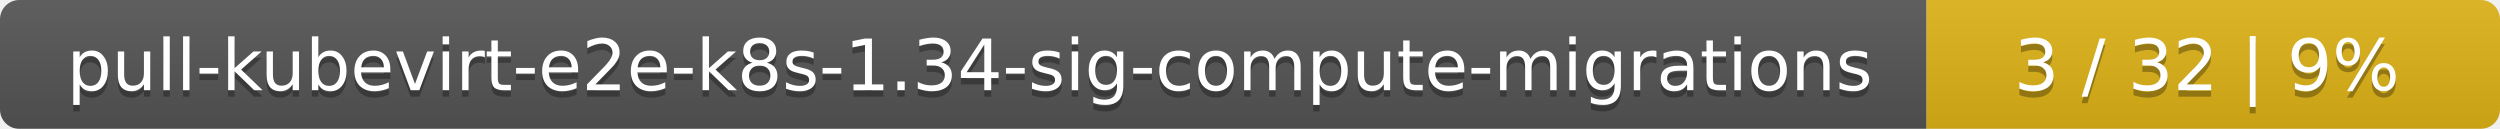
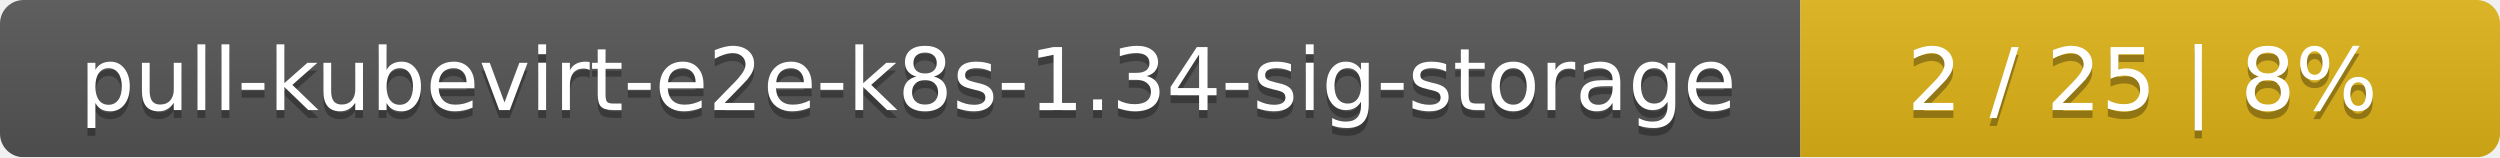
- <svg xmlns="http://www.w3.org/2000/svg" width="388" height="20">
+ <svg xmlns="http://www.w3.org/2000/svg" width="318" height="20">
  <linearGradient id="smooth" x2="0" y2="100%">
    <stop offset="0" stop-color="#bbb" stop-opacity=".1" />
    <stop offset="1" stop-opacity=".1" />
  </linearGradient>
  <mask id="round">
-     <rect width="388" height="20" rx="3" fill="#fff" />
+     <rect width="318" height="20" rx="3" fill="#fff" />
  </mask>
  <g mask="url(#round)">
-     <rect width="299" height="20" fill="#555" />
-     <rect x="299" width="89" height="20" fill="#dfb317" />
-     <rect width="388" height="20" fill="url(#smooth)" />
+     <rect width="229" height="20" fill="#555" />
+     <rect x="229" width="89" height="20" fill="#dfb317" />
+     <rect width="318" height="20" fill="url(#smooth)" />
  </g>
  <g fill="#fff" text-anchor="middle" font-family="DejaVu Sans,Verdana,Geneva,sans-serif" font-size="11">
-     <text x="150.5" y="15" fill="#010101" fill-opacity=".3">pull-kubevirt-e2e-k8s-1.34-sig-compute-migrations</text>
-     <text x="150.5" y="14">pull-kubevirt-e2e-k8s-1.34-sig-compute-migrations</text>
-     <text x="342.5" y="15" fill="#010101" fill-opacity=".3">3 / 32    |    9%</text>
-     <text x="342.5" y="14">3 / 32    |    9%</text>
+     <text x="115.5" y="15" fill="#010101" fill-opacity=".3">pull-kubevirt-e2e-k8s-1.34-sig-storage</text>
+     <text x="115.5" y="14">pull-kubevirt-e2e-k8s-1.34-sig-storage</text>
+     <text x="272.5" y="15" fill="#010101" fill-opacity=".3">2 / 25    |    8%</text>
+     <text x="272.5" y="14">2 / 25    |    8%</text>
  </g>
</svg>
